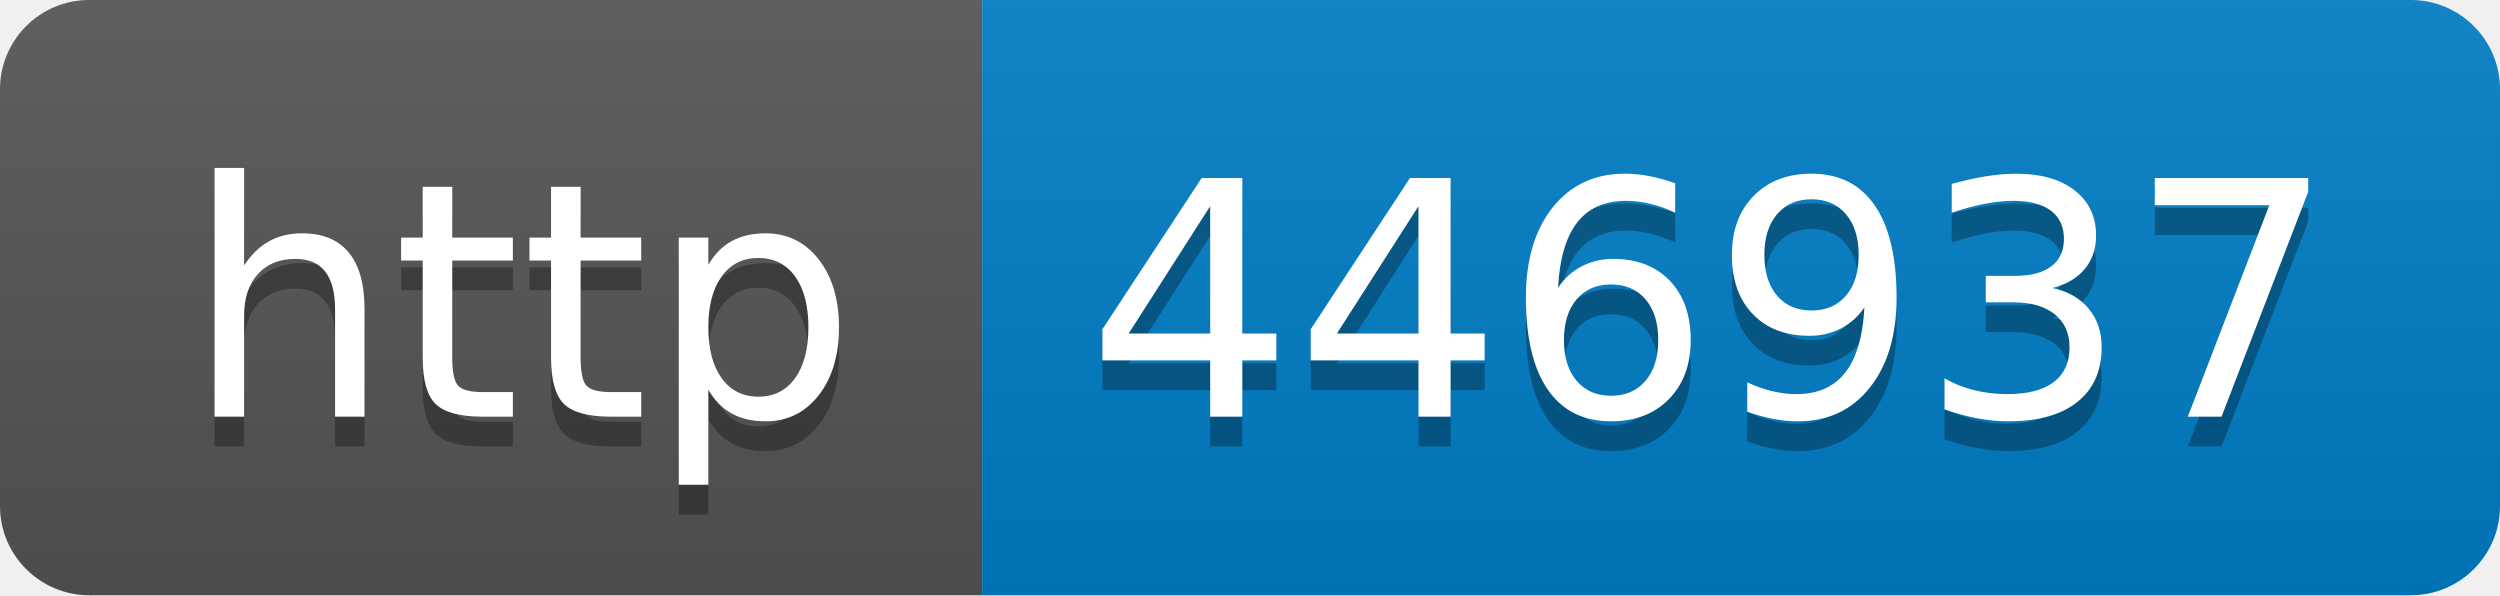
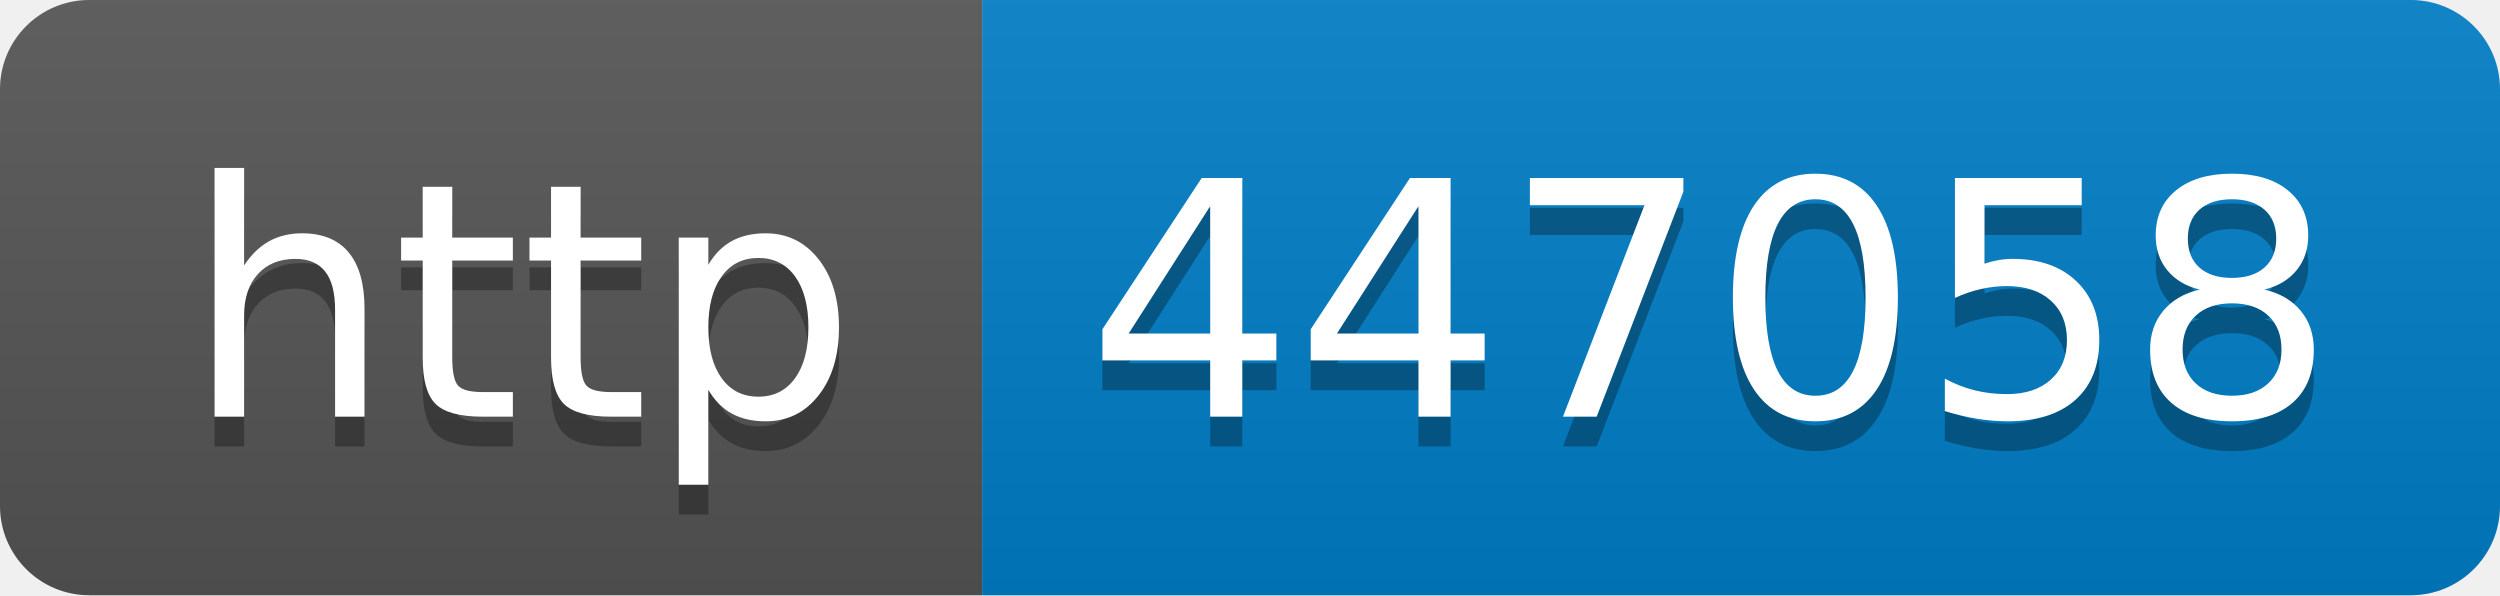
- <svg xmlns="http://www.w3.org/2000/svg" width="84" height="20" role="img" aria-label="http: 446937">
+ <svg xmlns="http://www.w3.org/2000/svg" width="84" height="20" role="img" aria-label="http: 447058">
  <linearGradient id="s" x2="0" y2="100%">
    <stop offset="0" stop-color="#bbb" stop-opacity=".1" />
    <stop offset="1" stop-opacity=".1" />
  </linearGradient>
  <clipPath id="r">
    <rect width="84" height="20" rx="3" fill="#fff" />
  </clipPath>
  <g clip-path="url(#r)">
    <rect width="33" height="20" fill="#555" />
    <rect x="33" width="51" height="20" fill="#007ec6" />
    <rect width="84" height="20" fill="url(#s)" />
  </g>
  <g fill="#fff" text-anchor="middle" font-family="Verdana,Geneva,DejaVu Sans,sans-serif" text-rendering="geometricPrecision" font-size="110">
    <text aria-hidden="true" x="175" y="150" fill="#010101" fill-opacity=".3" transform="scale(.1)" textLength="230">http</text>
    <text x="175" y="140" transform="scale(.1)" fill="#fff" textLength="230">http</text>
-     <text aria-hidden="true" x="575" y="150" fill="#010101" fill-opacity=".3" transform="scale(.1)" textLength="410">446937</text>
-     <text x="575" y="140" transform="scale(.1)" fill="#fff" textLength="410">446937</text>
+     <text aria-hidden="true" x="575" y="150" fill="#010101" fill-opacity=".3" transform="scale(.1)" textLength="410">447058</text>
+     <text x="575" y="140" transform="scale(.1)" fill="#fff" textLength="410">447058</text>
  </g>
</svg>
